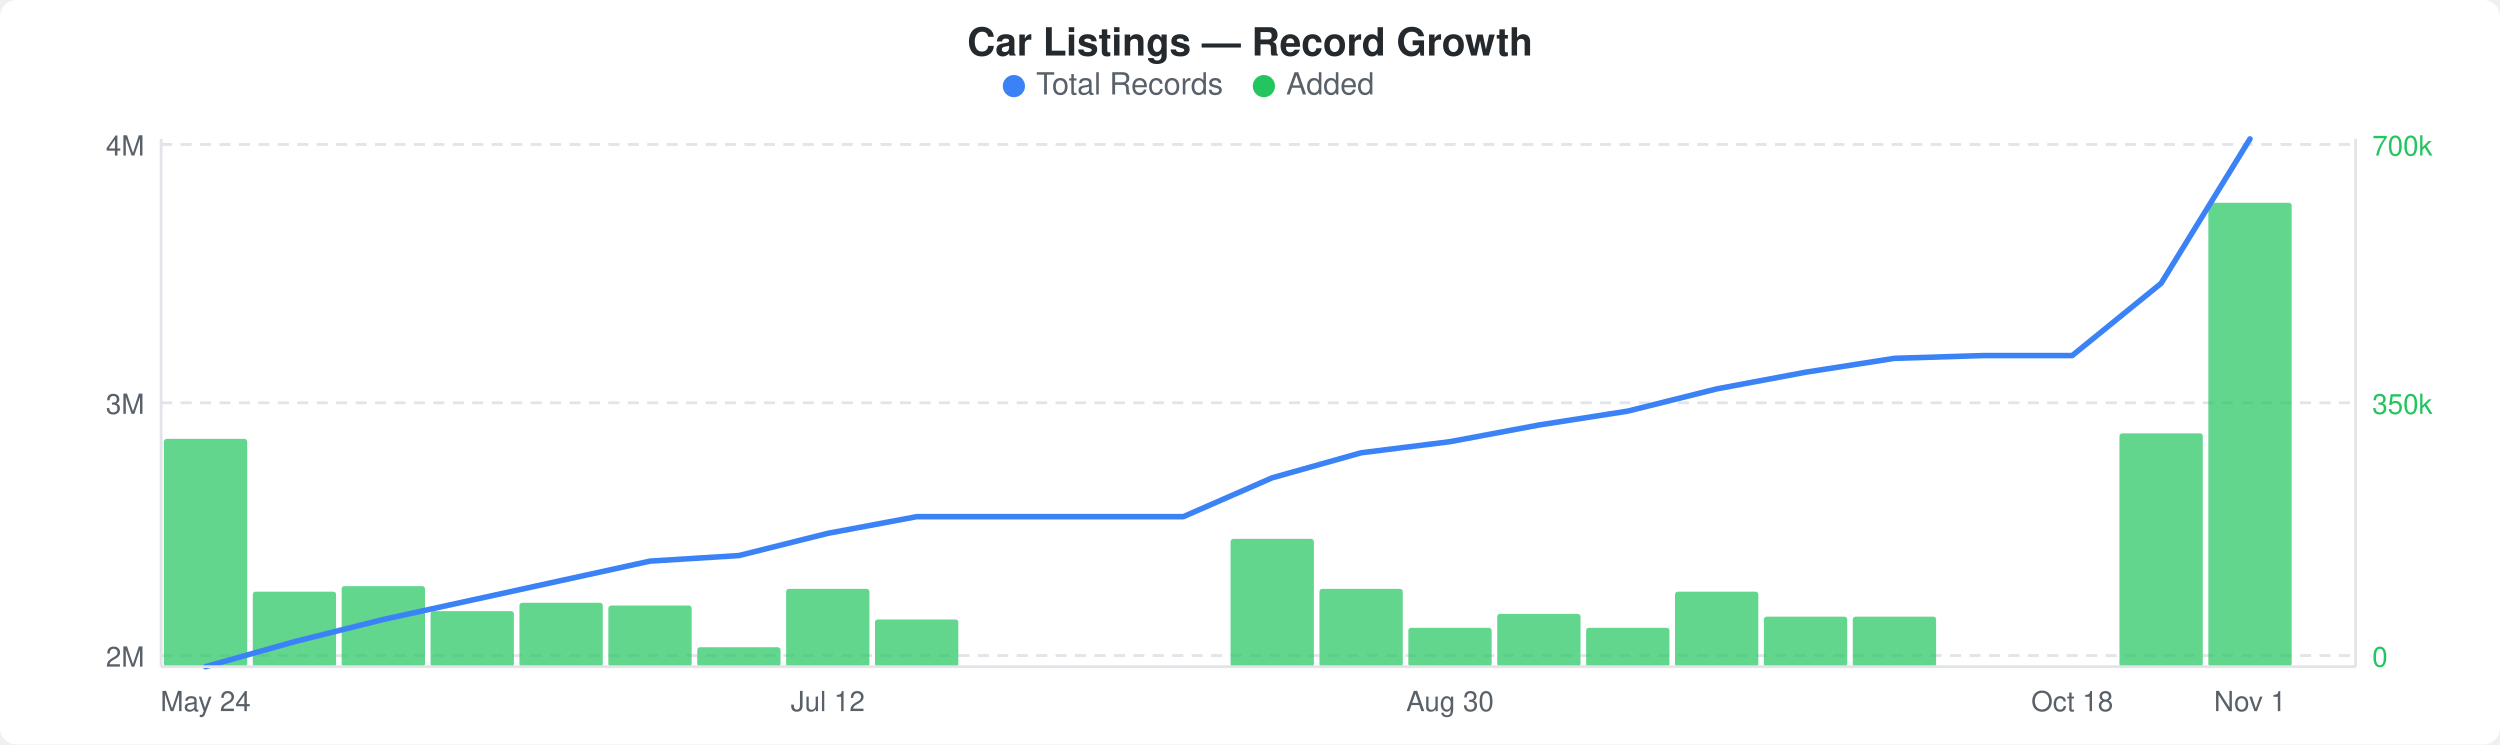
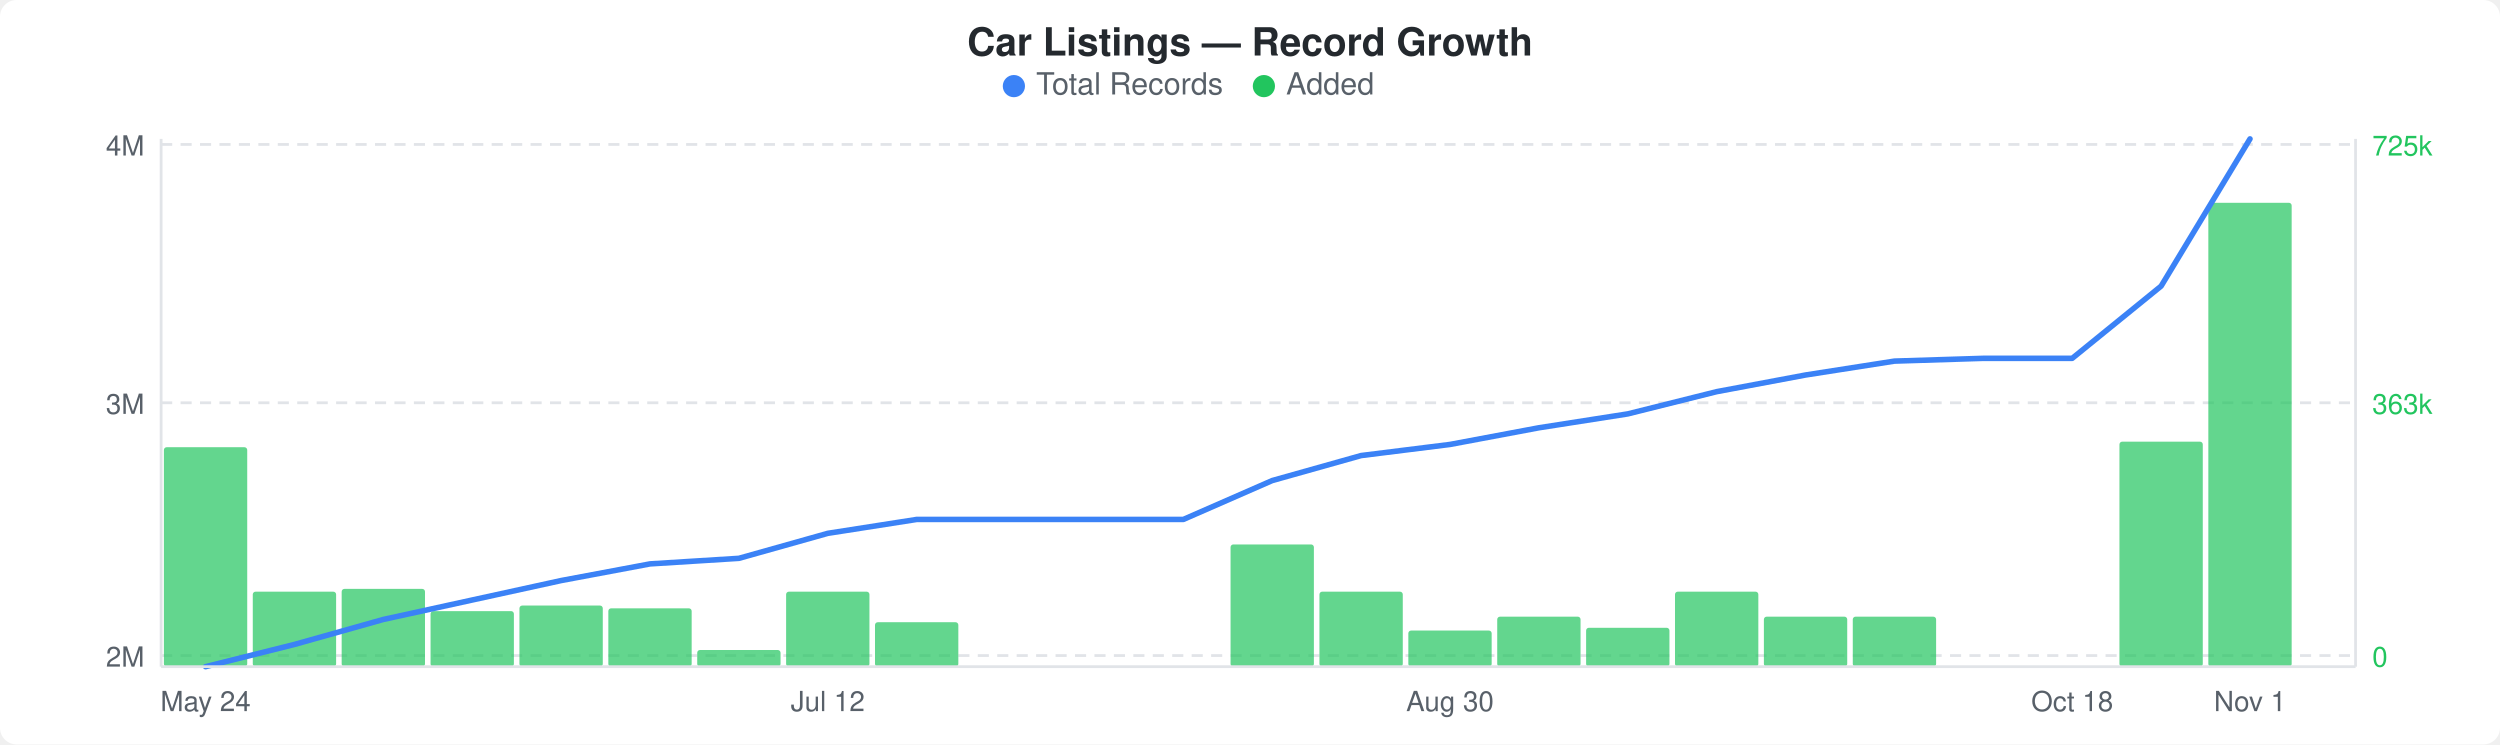
<svg xmlns="http://www.w3.org/2000/svg" width="900" height="268" viewBox="0 0 900 268">
  <rect width="900" height="268" fill="#ffffff" rx="6" ry="6" />
  <text x="450" y="20" text-anchor="middle" font-family="-apple-system, BlinkMacSystemFont, &quot;Segoe UI&quot;, Helvetica, Arial, sans-serif" font-size="14" font-weight="600" fill="#24292e">Car Listings — Record Growth</text>
  <circle cx="365" cy="31" r="4" fill="#3b82f6" />
  <text x="373" y="34" font-family="-apple-system, BlinkMacSystemFont, &quot;Segoe UI&quot;, Helvetica, Arial, sans-serif" font-size="11" fill="#586069">Total Records</text>
  <circle cx="455" cy="31" r="4" fill="#22c55e" />
  <text x="463" y="34" font-family="-apple-system, BlinkMacSystemFont, &quot;Segoe UI&quot;, Helvetica, Arial, sans-serif" font-size="11" fill="#586069">Added</text>
  <line x1="58" y1="52" x2="848" y2="52" stroke="#e1e4e8" stroke-width="1" stroke-dasharray="4,3" />
  <line x1="58" y1="145" x2="848" y2="145" stroke="#e1e4e8" stroke-width="1" stroke-dasharray="4,3" />
  <line x1="58" y1="236" x2="848" y2="236" stroke="#e1e4e8" stroke-width="1" stroke-dasharray="4,3" />
-   <rect x="59" y="158" width="30" height="82" rx="1" fill="#22c55eb3" />
+   <rect x="59" y="161" width="30" height="79" rx="1" fill="#22c55eb3" />
  <rect x="91" y="213" width="30" height="27" rx="1" fill="#22c55eb3" />
-   <rect x="123" y="211" width="30" height="29" rx="1" fill="#22c55eb3" />
+   <rect x="123" y="212" width="30" height="28" rx="1" fill="#22c55eb3" />
  <rect x="155" y="220" width="30" height="20" rx="1" fill="#22c55eb3" />
-   <rect x="187" y="217" width="30" height="23" rx="1" fill="#22c55eb3" />
-   <rect x="219" y="218" width="30" height="22" rx="1" fill="#22c55eb3" />
-   <rect x="251" y="233" width="30" height="7" rx="1" fill="#22c55eb3" />
-   <rect x="283" y="212" width="30" height="28" rx="1" fill="#22c55eb3" />
-   <rect x="315" y="223" width="30" height="17" rx="1" fill="#22c55eb3" />
-   <rect x="443" y="194" width="30" height="46" rx="1" fill="#22c55eb3" />
-   <rect x="475" y="212" width="30" height="28" rx="1" fill="#22c55eb3" />
-   <rect x="507" y="226" width="30" height="14" rx="1" fill="#22c55eb3" />
-   <rect x="539" y="221" width="30" height="19" rx="1" fill="#22c55eb3" />
+   <rect x="187" y="218" width="30" height="22" rx="1" fill="#22c55eb3" />
+   <rect x="219" y="219" width="30" height="21" rx="1" fill="#22c55eb3" />
+   <rect x="251" y="234" width="30" height="6" rx="1" fill="#22c55eb3" />
+   <rect x="283" y="213" width="30" height="27" rx="1" fill="#22c55eb3" />
+   <rect x="315" y="224" width="30" height="16" rx="1" fill="#22c55eb3" />
+   <rect x="443" y="196" width="30" height="44" rx="1" fill="#22c55eb3" />
+   <rect x="475" y="213" width="30" height="27" rx="1" fill="#22c55eb3" />
+   <rect x="507" y="227" width="30" height="13" rx="1" fill="#22c55eb3" />
+   <rect x="539" y="222" width="30" height="18" rx="1" fill="#22c55eb3" />
  <rect x="571" y="226" width="30" height="14" rx="1" fill="#22c55eb3" />
  <rect x="603" y="213" width="30" height="27" rx="1" fill="#22c55eb3" />
  <rect x="635" y="222" width="30" height="18" rx="1" fill="#22c55eb3" />
  <rect x="667" y="222" width="30" height="18" rx="1" fill="#22c55eb3" />
-   <rect x="763" y="156" width="30" height="84" rx="1" fill="#22c55eb3" />
+   <rect x="763" y="159" width="30" height="81" rx="1" fill="#22c55eb3" />
  <rect x="795" y="73" width="30" height="167" rx="1" fill="#22c55eb3" />
-   <polyline points="74,240 106,231 138,223 170,216 202,209 234,202 266,200 298,192 330,186 362,186 394,186 426,186 458,172 490,163 522,159 554,153 586,148 618,140 650,134 682,129 714,128 746,128 778,102 810,50" fill="none" stroke="#3b82f6" stroke-width="2" stroke-linejoin="round" stroke-linecap="round" />
+   <polyline points="74,240 106,232 138,223 170,216 202,209 234,203 266,201 298,192 330,187 362,187 394,187 426,187 458,173 490,164 522,160 554,154 586,149 618,141 650,135 682,130 714,129 746,129 778,103 810,50" fill="none" stroke="#3b82f6" stroke-width="2" stroke-linejoin="round" stroke-linecap="round" />
  <text x="52" y="56" text-anchor="end" font-family="-apple-system, BlinkMacSystemFont, &quot;Segoe UI&quot;, Helvetica, Arial, sans-serif" font-size="10" fill="#586069">4M</text>
  <text x="52" y="149" text-anchor="end" font-family="-apple-system, BlinkMacSystemFont, &quot;Segoe UI&quot;, Helvetica, Arial, sans-serif" font-size="10" fill="#586069">3M</text>
  <text x="52" y="240" text-anchor="end" font-family="-apple-system, BlinkMacSystemFont, &quot;Segoe UI&quot;, Helvetica, Arial, sans-serif" font-size="10" fill="#586069">2M</text>
-   <text x="854" y="56" text-anchor="start" font-family="-apple-system, BlinkMacSystemFont, &quot;Segoe UI&quot;, Helvetica, Arial, sans-serif" font-size="10" fill="#22c55e">700k</text>
-   <text x="854" y="149" text-anchor="start" font-family="-apple-system, BlinkMacSystemFont, &quot;Segoe UI&quot;, Helvetica, Arial, sans-serif" font-size="10" fill="#22c55e">350k</text>
+   <text x="854" y="56" text-anchor="start" font-family="-apple-system, BlinkMacSystemFont, &quot;Segoe UI&quot;, Helvetica, Arial, sans-serif" font-size="10" fill="#22c55e">725k</text>
+   <text x="854" y="149" text-anchor="start" font-family="-apple-system, BlinkMacSystemFont, &quot;Segoe UI&quot;, Helvetica, Arial, sans-serif" font-size="10" fill="#22c55e">363k</text>
  <text x="854" y="240" text-anchor="start" font-family="-apple-system, BlinkMacSystemFont, &quot;Segoe UI&quot;, Helvetica, Arial, sans-serif" font-size="10" fill="#22c55e">0</text>
  <line x1="58" y1="50" x2="58" y2="240" stroke="#e1e4e8" stroke-width="1" />
  <line x1="58" y1="240" x2="848" y2="240" stroke="#e1e4e8" stroke-width="1" />
  <line x1="848" y1="50" x2="848" y2="240" stroke="#e1e4e8" stroke-width="1" />
  <text x="74" y="256" text-anchor="middle" font-family="-apple-system, BlinkMacSystemFont, &quot;Segoe UI&quot;, Helvetica, Arial, sans-serif" font-size="10" fill="#586069">May 24</text>
  <text x="298" y="256" text-anchor="middle" font-family="-apple-system, BlinkMacSystemFont, &quot;Segoe UI&quot;, Helvetica, Arial, sans-serif" font-size="10" fill="#586069">Jul 12</text>
  <text x="522" y="256" text-anchor="middle" font-family="-apple-system, BlinkMacSystemFont, &quot;Segoe UI&quot;, Helvetica, Arial, sans-serif" font-size="10" fill="#586069">Aug 30</text>
  <text x="746" y="256" text-anchor="middle" font-family="-apple-system, BlinkMacSystemFont, &quot;Segoe UI&quot;, Helvetica, Arial, sans-serif" font-size="10" fill="#586069">Oct 18</text>
  <text x="810" y="256" text-anchor="middle" font-family="-apple-system, BlinkMacSystemFont, &quot;Segoe UI&quot;, Helvetica, Arial, sans-serif" font-size="10" fill="#586069">Nov 1</text>
</svg>
